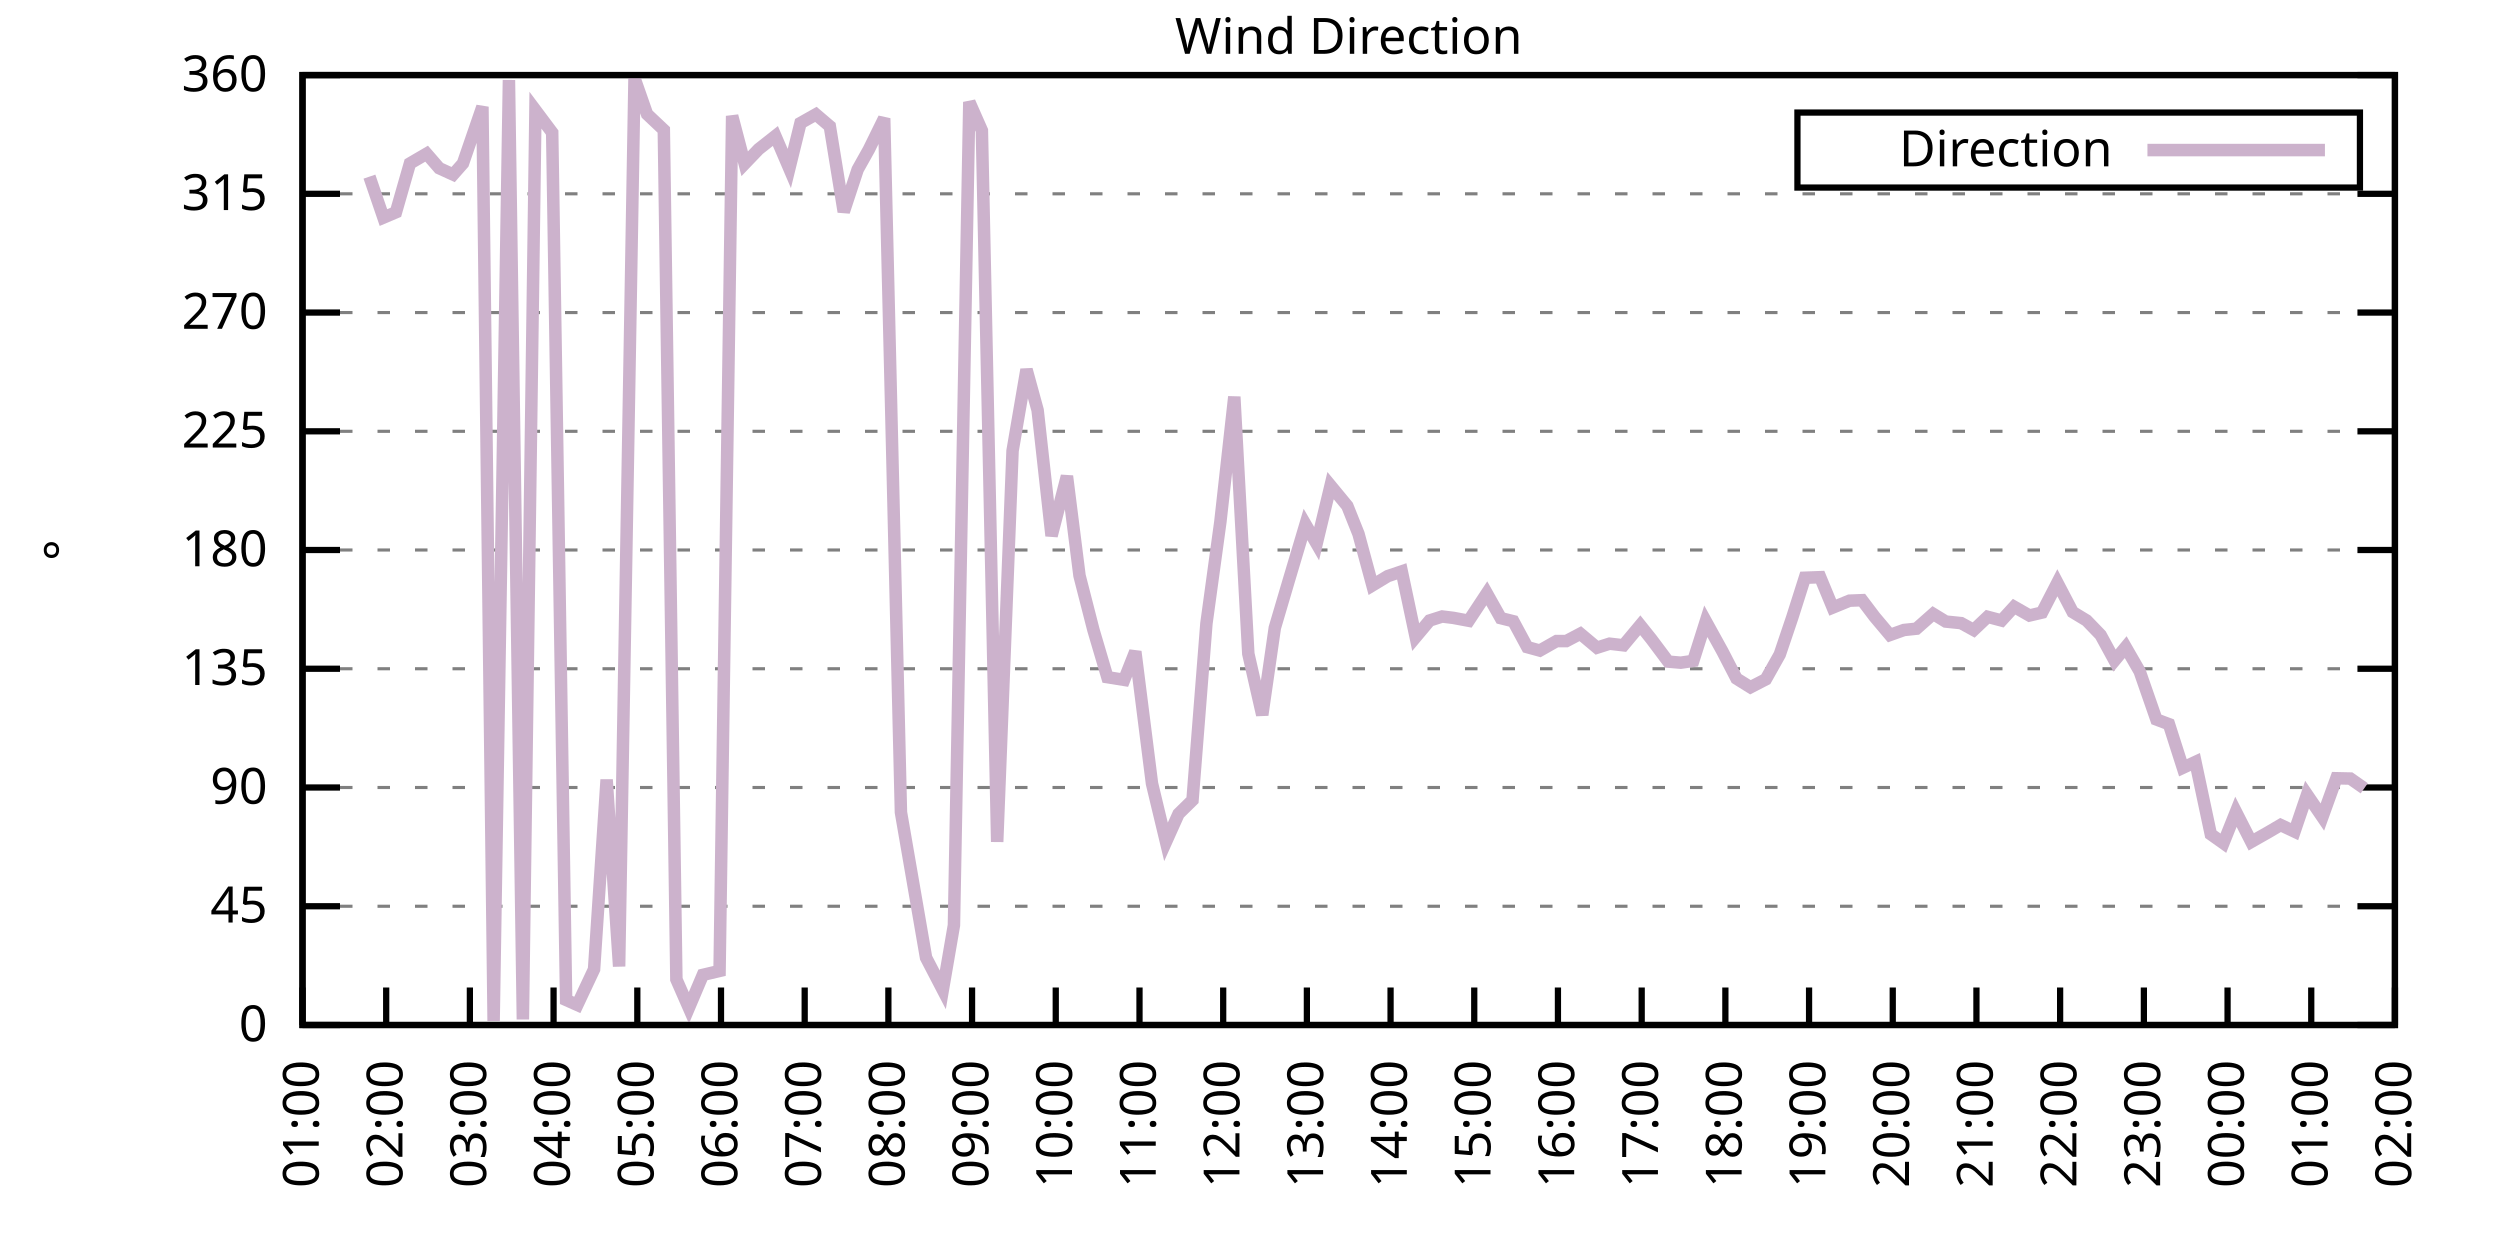
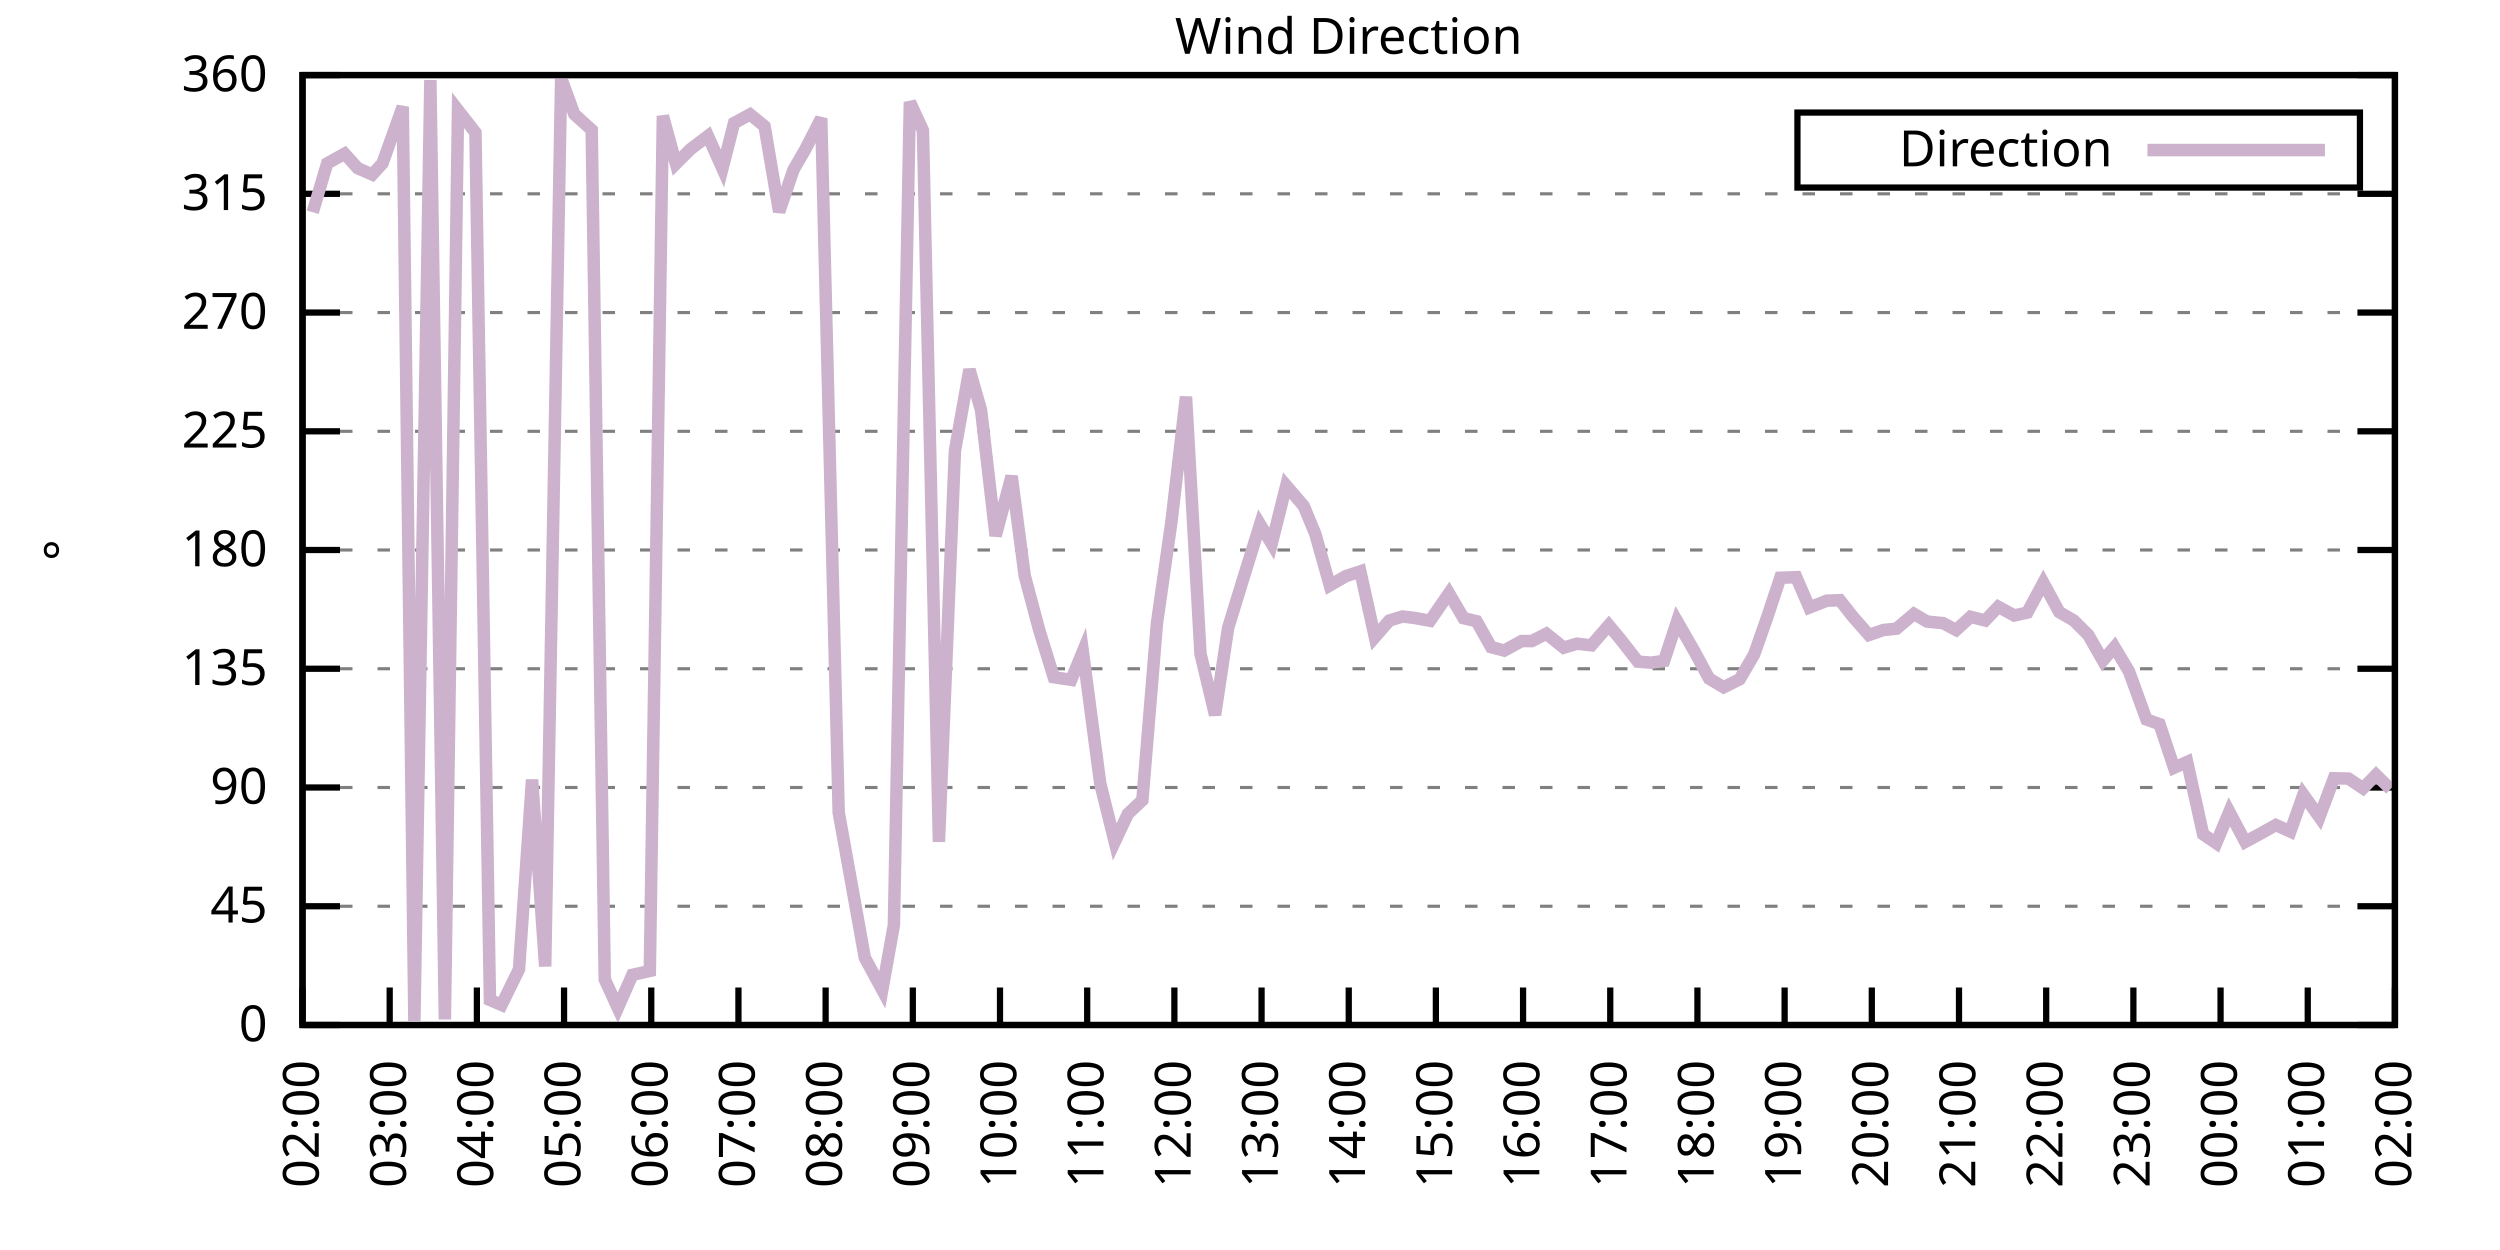
<svg xmlns="http://www.w3.org/2000/svg" xmlns:xlink="http://www.w3.org/1999/xlink" width="400" height="200" viewBox="0 0 400 200">
  <g id="gnuplot_canvas">
    <rect x="0" y="0" width="400" height="200" fill="none" />
    <defs>
      <circle id="gpDot" r="0.5" stroke-width="0.5" stroke="currentColor" />
      <path id="gpPt0" stroke-width="0.333" stroke="currentColor" d="M-1,0 h2 M0,-1 v2" />
      <path id="gpPt1" stroke-width="0.333" stroke="currentColor" d="M-1,-1 L1,1 M1,-1 L-1,1" />
      <path id="gpPt2" stroke-width="0.333" stroke="currentColor" d="M-1,0 L1,0 M0,-1 L0,1 M-1,-1 L1,1 M-1,1 L1,-1" />
      <rect id="gpPt3" stroke-width="0.333" stroke="currentColor" x="-1" y="-1" width="2" height="2" />
      <rect id="gpPt4" stroke-width="0.333" stroke="currentColor" fill="currentColor" x="-1" y="-1" width="2" height="2" />
      <circle id="gpPt5" stroke-width="0.333" stroke="currentColor" cx="0" cy="0" r="1" />
      <use xlink:href="#gpPt5" id="gpPt6" fill="currentColor" stroke="none" />
      <path id="gpPt7" stroke-width="0.333" stroke="currentColor" d="M0,-1.33 L-1.33,0.67 L1.33,0.67 z" />
      <use xlink:href="#gpPt7" id="gpPt8" fill="currentColor" stroke="none" />
      <use xlink:href="#gpPt7" id="gpPt9" stroke="currentColor" transform="rotate(180)" />
      <use xlink:href="#gpPt9" id="gpPt10" fill="currentColor" stroke="none" />
      <use xlink:href="#gpPt3" id="gpPt11" stroke="currentColor" transform="rotate(45)" />
      <use xlink:href="#gpPt11" id="gpPt12" fill="currentColor" stroke="none" />
      <path id="gpPt13" stroke-width="0.333" stroke="currentColor" d="M0,1.330 L1.265,0.411 L0.782,-1.067 L-0.782,-1.076 L-1.265,0.411 z" />
      <use xlink:href="#gpPt13" id="gpPt14" fill="currentColor" stroke="none" />
      <filter id="textbox" filterUnits="objectBoundingBox" x="0" y="0" height="1" width="1">
        <feFlood flood-color="white" flood-opacity="1" result="bgnd" />
        <feComposite in="SourceGraphic" in2="bgnd" operator="atop" />
      </filter>
      <filter id="greybox" filterUnits="objectBoundingBox" x="0" y="0" height="1" width="1">
        <feFlood flood-color="lightgrey" flood-opacity="1" result="grey" />
        <feComposite in="SourceGraphic" in2="grey" operator="atop" />
      </filter>
    </defs>
    <g fill="none" color="white" stroke="currentColor" stroke-width="1.00" stroke-linecap="butt" stroke-linejoin="miter">
</g>
    <g fill="none" color="black" stroke="currentColor" stroke-width="1.00" stroke-linecap="butt" stroke-linejoin="miter">
      <g stroke="none" shape-rendering="crispEdges">
        <polygon fill="rgb(255, 255, 255)" points="48.40,164.00 383.18,164.00 383.18,12.02 48.40,12.02 " />
      </g>
    </g>
    <g fill="none" color="black" stroke="currentColor" stroke-width="1.00" stroke-linecap="butt" stroke-linejoin="miter">
</g>
    <g fill="none" color="black" stroke="black" stroke-width="0.50" stroke-linecap="butt" stroke-linejoin="miter">
</g>
    <g fill="none" color="gray" stroke="currentColor" stroke-width="0.50" stroke-linecap="butt" stroke-linejoin="miter">
      <path stroke="gray" stroke-dasharray="2,4" class="gridline" d="M48.40,164.00 L383.19,164.00  " />
    </g>
    <g fill="none" color="gray" stroke="gray" stroke-width="1.00" stroke-linecap="butt" stroke-linejoin="miter">
</g>
    <g fill="none" color="black" stroke="currentColor" stroke-width="1.00" stroke-linecap="butt" stroke-linejoin="miter">
      <path stroke="black" d="M48.40,164.00 L54.40,164.00 M383.19,164.00 L377.19,164.00  " />
      <g transform="translate(42.80,166.60)" stroke="none" fill="black" font-family="Sans" font-size="8.00" text-anchor="end">
        <text>
          <tspan font-family="Sans"> 0</tspan>
        </text>
      </g>
    </g>
    <g fill="none" color="black" stroke="currentColor" stroke-width="1.00" stroke-linecap="butt" stroke-linejoin="miter">
</g>
    <g fill="none" color="black" stroke="black" stroke-width="0.50" stroke-linecap="butt" stroke-linejoin="miter">
</g>
    <g fill="none" color="gray" stroke="currentColor" stroke-width="0.50" stroke-linecap="butt" stroke-linejoin="miter">
      <path stroke="gray" stroke-dasharray="2,4" class="gridline" d="M48.40,145.00 L383.19,145.00  " />
    </g>
    <g fill="none" color="gray" stroke="gray" stroke-width="1.00" stroke-linecap="butt" stroke-linejoin="miter">
</g>
    <g fill="none" color="black" stroke="currentColor" stroke-width="1.00" stroke-linecap="butt" stroke-linejoin="miter">
      <path stroke="black" d="M48.40,145.00 L54.40,145.00 M383.19,145.00 L377.19,145.00  " />
      <g transform="translate(42.80,147.60)" stroke="none" fill="black" font-family="Sans" font-size="8.00" text-anchor="end">
        <text>
          <tspan font-family="Sans"> 45</tspan>
        </text>
      </g>
    </g>
    <g fill="none" color="black" stroke="currentColor" stroke-width="1.00" stroke-linecap="butt" stroke-linejoin="miter">
</g>
    <g fill="none" color="black" stroke="black" stroke-width="0.50" stroke-linecap="butt" stroke-linejoin="miter">
</g>
    <g fill="none" color="gray" stroke="currentColor" stroke-width="0.50" stroke-linecap="butt" stroke-linejoin="miter">
      <path stroke="gray" stroke-dasharray="2,4" class="gridline" d="M48.40,126.00 L383.19,126.00  " />
    </g>
    <g fill="none" color="gray" stroke="gray" stroke-width="1.00" stroke-linecap="butt" stroke-linejoin="miter">
</g>
    <g fill="none" color="black" stroke="currentColor" stroke-width="1.00" stroke-linecap="butt" stroke-linejoin="miter">
      <path stroke="black" d="M48.40,126.00 L54.40,126.00 M383.19,126.00 L377.19,126.00  " />
      <g transform="translate(42.80,128.60)" stroke="none" fill="black" font-family="Sans" font-size="8.00" text-anchor="end">
        <text>
          <tspan font-family="Sans"> 90</tspan>
        </text>
      </g>
    </g>
    <g fill="none" color="black" stroke="currentColor" stroke-width="1.00" stroke-linecap="butt" stroke-linejoin="miter">
</g>
    <g fill="none" color="black" stroke="black" stroke-width="0.50" stroke-linecap="butt" stroke-linejoin="miter">
</g>
    <g fill="none" color="gray" stroke="currentColor" stroke-width="0.50" stroke-linecap="butt" stroke-linejoin="miter">
      <path stroke="gray" stroke-dasharray="2,4" class="gridline" d="M48.40,107.00 L383.19,107.00  " />
    </g>
    <g fill="none" color="gray" stroke="gray" stroke-width="1.00" stroke-linecap="butt" stroke-linejoin="miter">
</g>
    <g fill="none" color="black" stroke="currentColor" stroke-width="1.00" stroke-linecap="butt" stroke-linejoin="miter">
      <path stroke="black" d="M48.40,107.00 L54.40,107.00 M383.19,107.00 L377.19,107.00  " />
      <g transform="translate(42.80,109.60)" stroke="none" fill="black" font-family="Sans" font-size="8.00" text-anchor="end">
        <text>
          <tspan font-family="Sans"> 135</tspan>
        </text>
      </g>
    </g>
    <g fill="none" color="black" stroke="currentColor" stroke-width="1.00" stroke-linecap="butt" stroke-linejoin="miter">
</g>
    <g fill="none" color="black" stroke="black" stroke-width="0.50" stroke-linecap="butt" stroke-linejoin="miter">
</g>
    <g fill="none" color="gray" stroke="currentColor" stroke-width="0.50" stroke-linecap="butt" stroke-linejoin="miter">
      <path stroke="gray" stroke-dasharray="2,4" class="gridline" d="M48.40,88.00 L383.19,88.00  " />
    </g>
    <g fill="none" color="gray" stroke="gray" stroke-width="1.00" stroke-linecap="butt" stroke-linejoin="miter">
</g>
    <g fill="none" color="black" stroke="currentColor" stroke-width="1.00" stroke-linecap="butt" stroke-linejoin="miter">
      <path stroke="black" d="M48.40,88.00 L54.40,88.00 M383.19,88.00 L377.19,88.00  " />
      <g transform="translate(42.80,90.60)" stroke="none" fill="black" font-family="Sans" font-size="8.00" text-anchor="end">
        <text>
          <tspan font-family="Sans"> 180</tspan>
        </text>
      </g>
    </g>
    <g fill="none" color="black" stroke="currentColor" stroke-width="1.00" stroke-linecap="butt" stroke-linejoin="miter">
</g>
    <g fill="none" color="black" stroke="black" stroke-width="0.50" stroke-linecap="butt" stroke-linejoin="miter">
</g>
    <g fill="none" color="gray" stroke="currentColor" stroke-width="0.50" stroke-linecap="butt" stroke-linejoin="miter">
      <path stroke="gray" stroke-dasharray="2,4" class="gridline" d="M48.40,69.01 L383.19,69.01  " />
    </g>
    <g fill="none" color="gray" stroke="gray" stroke-width="1.00" stroke-linecap="butt" stroke-linejoin="miter">
</g>
    <g fill="none" color="black" stroke="currentColor" stroke-width="1.00" stroke-linecap="butt" stroke-linejoin="miter">
      <path stroke="black" d="M48.40,69.01 L54.40,69.01 M383.19,69.01 L377.19,69.01  " />
      <g transform="translate(42.80,71.61)" stroke="none" fill="black" font-family="Sans" font-size="8.00" text-anchor="end">
        <text>
          <tspan font-family="Sans"> 225</tspan>
        </text>
      </g>
    </g>
    <g fill="none" color="black" stroke="currentColor" stroke-width="1.00" stroke-linecap="butt" stroke-linejoin="miter">
</g>
    <g fill="none" color="black" stroke="black" stroke-width="0.50" stroke-linecap="butt" stroke-linejoin="miter">
</g>
    <g fill="none" color="gray" stroke="currentColor" stroke-width="0.50" stroke-linecap="butt" stroke-linejoin="miter">
      <path stroke="gray" stroke-dasharray="2,4" class="gridline" d="M48.40,50.01 L383.19,50.01  " />
    </g>
    <g fill="none" color="gray" stroke="gray" stroke-width="1.00" stroke-linecap="butt" stroke-linejoin="miter">
</g>
    <g fill="none" color="black" stroke="currentColor" stroke-width="1.00" stroke-linecap="butt" stroke-linejoin="miter">
      <path stroke="black" d="M48.40,50.01 L54.40,50.01 M383.19,50.01 L377.19,50.01  " />
      <g transform="translate(42.80,52.61)" stroke="none" fill="black" font-family="Sans" font-size="8.00" text-anchor="end">
        <text>
          <tspan font-family="Sans"> 270</tspan>
        </text>
      </g>
    </g>
    <g fill="none" color="black" stroke="currentColor" stroke-width="1.00" stroke-linecap="butt" stroke-linejoin="miter">
</g>
    <g fill="none" color="black" stroke="black" stroke-width="0.50" stroke-linecap="butt" stroke-linejoin="miter">
</g>
    <g fill="none" color="gray" stroke="currentColor" stroke-width="0.50" stroke-linecap="butt" stroke-linejoin="miter">
      <path stroke="gray" stroke-dasharray="2,4" class="gridline" d="M48.40,31.01 L383.19,31.01  " />
    </g>
    <g fill="none" color="gray" stroke="gray" stroke-width="1.00" stroke-linecap="butt" stroke-linejoin="miter">
</g>
    <g fill="none" color="black" stroke="currentColor" stroke-width="1.00" stroke-linecap="butt" stroke-linejoin="miter">
      <path stroke="black" d="M48.40,31.01 L54.40,31.01 M383.19,31.01 L377.19,31.01  " />
      <g transform="translate(42.80,33.61)" stroke="none" fill="black" font-family="Sans" font-size="8.00" text-anchor="end">
        <text>
          <tspan font-family="Sans"> 315</tspan>
        </text>
      </g>
    </g>
    <g fill="none" color="black" stroke="currentColor" stroke-width="1.00" stroke-linecap="butt" stroke-linejoin="miter">
</g>
    <g fill="none" color="black" stroke="black" stroke-width="0.50" stroke-linecap="butt" stroke-linejoin="miter">
</g>
    <g fill="none" color="gray" stroke="currentColor" stroke-width="0.50" stroke-linecap="butt" stroke-linejoin="miter">
      <path stroke="gray" stroke-dasharray="2,4" class="gridline" d="M48.40,12.01 L383.19,12.01  " />
    </g>
    <g fill="none" color="gray" stroke="gray" stroke-width="1.00" stroke-linecap="butt" stroke-linejoin="miter">
</g>
    <g fill="none" color="black" stroke="currentColor" stroke-width="1.00" stroke-linecap="butt" stroke-linejoin="miter">
      <path stroke="black" d="M48.40,12.01 L54.40,12.01 M383.19,12.01 L377.19,12.01  " />
      <g transform="translate(42.80,14.61)" stroke="none" fill="black" font-family="Sans" font-size="8.00" text-anchor="end">
        <text>
          <tspan font-family="Sans"> 360</tspan>
        </text>
      </g>
    </g>
    <g fill="none" color="black" stroke="currentColor" stroke-width="1.00" stroke-linecap="butt" stroke-linejoin="miter">
      <path stroke="black" d="M48.40,164.00 L48.40,158.00  " />
      <g transform="translate(51.00,169.60) rotate(270.00)" stroke="none" fill="black" font-family="Sans" font-size="8.00" text-anchor="end">
        <text>
-           <tspan font-family="Sans">01:00</tspan>
-         </text>
-       </g>
-     </g>
-     <g fill="none" color="black" stroke="currentColor" stroke-width="1.00" stroke-linecap="butt" stroke-linejoin="miter">
-       <path stroke="black" d="M61.79,164.00 L61.79,158.00  " />
-       <g transform="translate(64.39,169.60) rotate(270.00)" stroke="none" fill="black" font-family="Sans" font-size="8.00" text-anchor="end">
-         <text>
          <tspan font-family="Sans">02:00</tspan>
        </text>
      </g>
    </g>
    <g fill="none" color="black" stroke="currentColor" stroke-width="1.00" stroke-linecap="butt" stroke-linejoin="miter">
-       <path stroke="black" d="M75.18,164.00 L75.18,158.00  " />
-       <g transform="translate(77.78,169.60) rotate(270.00)" stroke="none" fill="black" font-family="Sans" font-size="8.00" text-anchor="end">
+       <path stroke="black" d="M62.35,164.00 L62.35,158.00  " />
+       <g transform="translate(64.95,169.60) rotate(270.00)" stroke="none" fill="black" font-family="Sans" font-size="8.00" text-anchor="end">
        <text>
          <tspan font-family="Sans">03:00</tspan>
        </text>
      </g>
    </g>
    <g fill="none" color="black" stroke="currentColor" stroke-width="1.00" stroke-linecap="butt" stroke-linejoin="miter">
-       <path stroke="black" d="M88.57,164.00 L88.57,158.00  " />
-       <g transform="translate(91.17,169.60) rotate(270.00)" stroke="none" fill="black" font-family="Sans" font-size="8.00" text-anchor="end">
+       <path stroke="black" d="M76.30,164.00 L76.30,158.00  " />
+       <g transform="translate(78.90,169.60) rotate(270.00)" stroke="none" fill="black" font-family="Sans" font-size="8.00" text-anchor="end">
        <text>
          <tspan font-family="Sans">04:00</tspan>
        </text>
      </g>
    </g>
    <g fill="none" color="black" stroke="currentColor" stroke-width="1.00" stroke-linecap="butt" stroke-linejoin="miter">
-       <path stroke="black" d="M101.97,164.00 L101.97,158.00  " />
-       <g transform="translate(104.57,169.60) rotate(270.00)" stroke="none" fill="black" font-family="Sans" font-size="8.00" text-anchor="end">
+       <path stroke="black" d="M90.25,164.00 L90.25,158.00  " />
+       <g transform="translate(92.85,169.60) rotate(270.00)" stroke="none" fill="black" font-family="Sans" font-size="8.00" text-anchor="end">
        <text>
          <tspan font-family="Sans">05:00</tspan>
        </text>
      </g>
    </g>
    <g fill="none" color="black" stroke="currentColor" stroke-width="1.00" stroke-linecap="butt" stroke-linejoin="miter">
-       <path stroke="black" d="M115.36,164.00 L115.36,158.00  " />
-       <g transform="translate(117.96,169.60) rotate(270.00)" stroke="none" fill="black" font-family="Sans" font-size="8.00" text-anchor="end">
+       <path stroke="black" d="M104.20,164.00 L104.20,158.00  " />
+       <g transform="translate(106.80,169.60) rotate(270.00)" stroke="none" fill="black" font-family="Sans" font-size="8.00" text-anchor="end">
        <text>
          <tspan font-family="Sans">06:00</tspan>
        </text>
      </g>
    </g>
    <g fill="none" color="black" stroke="currentColor" stroke-width="1.00" stroke-linecap="butt" stroke-linejoin="miter">
-       <path stroke="black" d="M128.75,164.00 L128.75,158.00  " />
-       <g transform="translate(131.35,169.60) rotate(270.00)" stroke="none" fill="black" font-family="Sans" font-size="8.00" text-anchor="end">
+       <path stroke="black" d="M118.15,164.00 L118.15,158.00  " />
+       <g transform="translate(120.75,169.60) rotate(270.00)" stroke="none" fill="black" font-family="Sans" font-size="8.00" text-anchor="end">
        <text>
          <tspan font-family="Sans">07:00</tspan>
        </text>
      </g>
    </g>
    <g fill="none" color="black" stroke="currentColor" stroke-width="1.00" stroke-linecap="butt" stroke-linejoin="miter">
-       <path stroke="black" d="M142.14,164.00 L142.14,158.00  " />
-       <g transform="translate(144.74,169.60) rotate(270.00)" stroke="none" fill="black" font-family="Sans" font-size="8.00" text-anchor="end">
+       <path stroke="black" d="M132.10,164.00 L132.10,158.00  " />
+       <g transform="translate(134.70,169.60) rotate(270.00)" stroke="none" fill="black" font-family="Sans" font-size="8.00" text-anchor="end">
        <text>
          <tspan font-family="Sans">08:00</tspan>
        </text>
      </g>
    </g>
    <g fill="none" color="black" stroke="currentColor" stroke-width="1.00" stroke-linecap="butt" stroke-linejoin="miter">
-       <path stroke="black" d="M155.53,164.00 L155.53,158.00  " />
-       <g transform="translate(158.13,169.60) rotate(270.00)" stroke="none" fill="black" font-family="Sans" font-size="8.00" text-anchor="end">
+       <path stroke="black" d="M146.05,164.00 L146.05,158.00  " />
+       <g transform="translate(148.65,169.60) rotate(270.00)" stroke="none" fill="black" font-family="Sans" font-size="8.00" text-anchor="end">
        <text>
          <tspan font-family="Sans">09:00</tspan>
        </text>
      </g>
    </g>
    <g fill="none" color="black" stroke="currentColor" stroke-width="1.00" stroke-linecap="butt" stroke-linejoin="miter">
-       <path stroke="black" d="M168.92,164.00 L168.92,158.00  " />
-       <g transform="translate(171.52,169.60) rotate(270.00)" stroke="none" fill="black" font-family="Sans" font-size="8.00" text-anchor="end">
+       <path stroke="black" d="M160.00,164.00 L160.00,158.00  " />
+       <g transform="translate(162.60,169.60) rotate(270.00)" stroke="none" fill="black" font-family="Sans" font-size="8.00" text-anchor="end">
        <text>
          <tspan font-family="Sans">10:00</tspan>
        </text>
      </g>
    </g>
    <g fill="none" color="black" stroke="currentColor" stroke-width="1.00" stroke-linecap="butt" stroke-linejoin="miter">
-       <path stroke="black" d="M182.32,164.00 L182.32,158.00  " />
-       <g transform="translate(184.92,169.60) rotate(270.00)" stroke="none" fill="black" font-family="Sans" font-size="8.00" text-anchor="end">
+       <path stroke="black" d="M173.95,164.00 L173.95,158.00  " />
+       <g transform="translate(176.55,169.60) rotate(270.00)" stroke="none" fill="black" font-family="Sans" font-size="8.00" text-anchor="end">
        <text>
          <tspan font-family="Sans">11:00</tspan>
        </text>
      </g>
    </g>
    <g fill="none" color="black" stroke="currentColor" stroke-width="1.00" stroke-linecap="butt" stroke-linejoin="miter">
-       <path stroke="black" d="M195.71,164.00 L195.71,158.00  " />
-       <g transform="translate(198.31,169.60) rotate(270.00)" stroke="none" fill="black" font-family="Sans" font-size="8.00" text-anchor="end">
+       <path stroke="black" d="M187.90,164.00 L187.90,158.00  " />
+       <g transform="translate(190.50,169.60) rotate(270.00)" stroke="none" fill="black" font-family="Sans" font-size="8.00" text-anchor="end">
        <text>
          <tspan font-family="Sans">12:00</tspan>
        </text>
      </g>
    </g>
    <g fill="none" color="black" stroke="currentColor" stroke-width="1.00" stroke-linecap="butt" stroke-linejoin="miter">
-       <path stroke="black" d="M209.10,164.00 L209.10,158.00  " />
-       <g transform="translate(211.70,169.60) rotate(270.00)" stroke="none" fill="black" font-family="Sans" font-size="8.00" text-anchor="end">
+       <path stroke="black" d="M201.85,164.00 L201.85,158.00  " />
+       <g transform="translate(204.45,169.60) rotate(270.00)" stroke="none" fill="black" font-family="Sans" font-size="8.00" text-anchor="end">
        <text>
          <tspan font-family="Sans">13:00</tspan>
        </text>
      </g>
    </g>
    <g fill="none" color="black" stroke="currentColor" stroke-width="1.00" stroke-linecap="butt" stroke-linejoin="miter">
-       <path stroke="black" d="M222.49,164.00 L222.49,158.00  " />
-       <g transform="translate(225.09,169.60) rotate(270.00)" stroke="none" fill="black" font-family="Sans" font-size="8.00" text-anchor="end">
+       <path stroke="black" d="M215.80,164.00 L215.80,158.00  " />
+       <g transform="translate(218.40,169.60) rotate(270.00)" stroke="none" fill="black" font-family="Sans" font-size="8.00" text-anchor="end">
        <text>
          <tspan font-family="Sans">14:00</tspan>
        </text>
      </g>
    </g>
    <g fill="none" color="black" stroke="currentColor" stroke-width="1.00" stroke-linecap="butt" stroke-linejoin="miter">
-       <path stroke="black" d="M235.88,164.00 L235.88,158.00  " />
-       <g transform="translate(238.48,169.60) rotate(270.00)" stroke="none" fill="black" font-family="Sans" font-size="8.00" text-anchor="end">
+       <path stroke="black" d="M229.74,164.00 L229.74,158.00  " />
+       <g transform="translate(232.34,169.60) rotate(270.00)" stroke="none" fill="black" font-family="Sans" font-size="8.00" text-anchor="end">
        <text>
          <tspan font-family="Sans">15:00</tspan>
        </text>
      </g>
    </g>
    <g fill="none" color="black" stroke="currentColor" stroke-width="1.00" stroke-linecap="butt" stroke-linejoin="miter">
-       <path stroke="black" d="M249.27,164.00 L249.27,158.00  " />
-       <g transform="translate(251.87,169.60) rotate(270.00)" stroke="none" fill="black" font-family="Sans" font-size="8.00" text-anchor="end">
+       <path stroke="black" d="M243.69,164.00 L243.69,158.00  " />
+       <g transform="translate(246.29,169.60) rotate(270.00)" stroke="none" fill="black" font-family="Sans" font-size="8.00" text-anchor="end">
        <text>
          <tspan font-family="Sans">16:00</tspan>
        </text>
      </g>
    </g>
    <g fill="none" color="black" stroke="currentColor" stroke-width="1.00" stroke-linecap="butt" stroke-linejoin="miter">
-       <path stroke="black" d="M262.67,164.00 L262.67,158.00  " />
-       <g transform="translate(265.27,169.60) rotate(270.00)" stroke="none" fill="black" font-family="Sans" font-size="8.00" text-anchor="end">
+       <path stroke="black" d="M257.64,164.00 L257.64,158.00  " />
+       <g transform="translate(260.24,169.60) rotate(270.00)" stroke="none" fill="black" font-family="Sans" font-size="8.00" text-anchor="end">
        <text>
          <tspan font-family="Sans">17:00</tspan>
        </text>
      </g>
    </g>
    <g fill="none" color="black" stroke="currentColor" stroke-width="1.00" stroke-linecap="butt" stroke-linejoin="miter">
-       <path stroke="black" d="M276.06,164.00 L276.06,158.00  " />
-       <g transform="translate(278.66,169.60) rotate(270.00)" stroke="none" fill="black" font-family="Sans" font-size="8.00" text-anchor="end">
+       <path stroke="black" d="M271.59,164.00 L271.59,158.00  " />
+       <g transform="translate(274.19,169.60) rotate(270.00)" stroke="none" fill="black" font-family="Sans" font-size="8.00" text-anchor="end">
        <text>
          <tspan font-family="Sans">18:00</tspan>
        </text>
      </g>
    </g>
    <g fill="none" color="black" stroke="currentColor" stroke-width="1.00" stroke-linecap="butt" stroke-linejoin="miter">
-       <path stroke="black" d="M289.45,164.00 L289.45,158.00  " />
-       <g transform="translate(292.05,169.60) rotate(270.00)" stroke="none" fill="black" font-family="Sans" font-size="8.00" text-anchor="end">
+       <path stroke="black" d="M285.54,164.00 L285.54,158.00  " />
+       <g transform="translate(288.14,169.60) rotate(270.00)" stroke="none" fill="black" font-family="Sans" font-size="8.00" text-anchor="end">
        <text>
          <tspan font-family="Sans">19:00</tspan>
        </text>
      </g>
    </g>
    <g fill="none" color="black" stroke="currentColor" stroke-width="1.00" stroke-linecap="butt" stroke-linejoin="miter">
-       <path stroke="black" d="M302.84,164.00 L302.84,158.00  " />
-       <g transform="translate(305.44,169.60) rotate(270.00)" stroke="none" fill="black" font-family="Sans" font-size="8.00" text-anchor="end">
+       <path stroke="black" d="M299.49,164.00 L299.49,158.00  " />
+       <g transform="translate(302.09,169.60) rotate(270.00)" stroke="none" fill="black" font-family="Sans" font-size="8.00" text-anchor="end">
        <text>
          <tspan font-family="Sans">20:00</tspan>
        </text>
      </g>
    </g>
    <g fill="none" color="black" stroke="currentColor" stroke-width="1.00" stroke-linecap="butt" stroke-linejoin="miter">
-       <path stroke="black" d="M316.23,164.00 L316.23,158.00  " />
-       <g transform="translate(318.83,169.60) rotate(270.00)" stroke="none" fill="black" font-family="Sans" font-size="8.00" text-anchor="end">
+       <path stroke="black" d="M313.44,164.00 L313.44,158.00  " />
+       <g transform="translate(316.04,169.60) rotate(270.00)" stroke="none" fill="black" font-family="Sans" font-size="8.00" text-anchor="end">
        <text>
          <tspan font-family="Sans">21:00</tspan>
        </text>
      </g>
    </g>
    <g fill="none" color="black" stroke="currentColor" stroke-width="1.00" stroke-linecap="butt" stroke-linejoin="miter">
-       <path stroke="black" d="M329.62,164.00 L329.62,158.00  " />
-       <g transform="translate(332.22,169.60) rotate(270.00)" stroke="none" fill="black" font-family="Sans" font-size="8.00" text-anchor="end">
+       <path stroke="black" d="M327.39,164.00 L327.39,158.00  " />
+       <g transform="translate(329.99,169.60) rotate(270.00)" stroke="none" fill="black" font-family="Sans" font-size="8.00" text-anchor="end">
        <text>
          <tspan font-family="Sans">22:00</tspan>
        </text>
      </g>
    </g>
    <g fill="none" color="black" stroke="currentColor" stroke-width="1.00" stroke-linecap="butt" stroke-linejoin="miter">
-       <path stroke="black" d="M343.02,164.00 L343.02,158.00  " />
-       <g transform="translate(345.62,169.60) rotate(270.00)" stroke="none" fill="black" font-family="Sans" font-size="8.00" text-anchor="end">
+       <path stroke="black" d="M341.34,164.00 L341.34,158.00  " />
+       <g transform="translate(343.94,169.60) rotate(270.00)" stroke="none" fill="black" font-family="Sans" font-size="8.00" text-anchor="end">
        <text>
          <tspan font-family="Sans">23:00</tspan>
        </text>
      </g>
    </g>
    <g fill="none" color="black" stroke="currentColor" stroke-width="1.00" stroke-linecap="butt" stroke-linejoin="miter">
-       <path stroke="black" d="M356.41,164.00 L356.41,158.00  " />
-       <g transform="translate(359.01,169.60) rotate(270.00)" stroke="none" fill="black" font-family="Sans" font-size="8.00" text-anchor="end">
+       <path stroke="black" d="M355.29,164.00 L355.29,158.00  " />
+       <g transform="translate(357.89,169.60) rotate(270.00)" stroke="none" fill="black" font-family="Sans" font-size="8.00" text-anchor="end">
        <text>
          <tspan font-family="Sans">00:00</tspan>
        </text>
      </g>
    </g>
    <g fill="none" color="black" stroke="currentColor" stroke-width="1.00" stroke-linecap="butt" stroke-linejoin="miter">
-       <path stroke="black" d="M369.80,164.00 L369.80,158.00  " />
-       <g transform="translate(372.40,169.60) rotate(270.00)" stroke="none" fill="black" font-family="Sans" font-size="8.00" text-anchor="end">
+       <path stroke="black" d="M369.24,164.00 L369.24,158.00  " />
+       <g transform="translate(371.84,169.60) rotate(270.00)" stroke="none" fill="black" font-family="Sans" font-size="8.00" text-anchor="end">
        <text>
          <tspan font-family="Sans">01:00</tspan>
        </text>
      </g>
    </g>
    <g fill="none" color="black" stroke="currentColor" stroke-width="1.00" stroke-linecap="butt" stroke-linejoin="miter">
      <path stroke="black" d="M383.19,164.00 L383.19,158.00  " />
      <g transform="translate(385.79,169.60) rotate(270.00)" stroke="none" fill="black" font-family="Sans" font-size="8.00" text-anchor="end">
        <text>
          <tspan font-family="Sans">02:00</tspan>
        </text>
      </g>
    </g>
    <g fill="none" color="black" stroke="currentColor" stroke-width="1.00" stroke-linecap="butt" stroke-linejoin="miter">
</g>
    <g fill="none" color="black" stroke="currentColor" stroke-width="1.00" stroke-linecap="butt" stroke-linejoin="miter">
      <path stroke="black" d="M48.40,12.01 L48.40,164.00 L383.19,164.00 L383.19,12.01 L48.40,12.01 Z  " />
    </g>
    <g fill="none" color="black" stroke="currentColor" stroke-width="1.00" stroke-linecap="butt" stroke-linejoin="miter">
</g>
    <g fill="none" color="black" stroke="currentColor" stroke-width="1.00" stroke-linecap="butt" stroke-linejoin="miter">
      <path stroke="black" d="M287.59,30.01 L287.59,18.01 L377.59,18.01 L377.59,30.01 L287.59,30.01 Z  " />
    </g>
    <g id="Wind_direction_plot_1">
      <g fill="none" color="white" stroke="black" stroke-width="2.00" stroke-linecap="butt" stroke-linejoin="miter">
</g>
      <g fill="none" color="black" stroke="currentColor" stroke-width="2.00" stroke-linecap="butt" stroke-linejoin="miter">
        <g transform="translate(337.99,26.61)" stroke="none" fill="black" font-family="Sans" font-size="8.00" text-anchor="end">
          <text>
            <tspan font-family="Sans">Direction</tspan>
          </text>
        </g>
      </g>
      <g fill="none" color="black" stroke="currentColor" stroke-width="2.00" stroke-linecap="butt" stroke-linejoin="miter">
-         <path stroke="rgb(204, 178, 204)" d="M343.59,24.01 L371.99,24.01 M59.11,28.26 L61.35,34.81 L63.35,33.96 L65.59,26.15 L68.26,24.59 L70.27,26.91   L72.50,27.93 L74.07,26.15 L77.19,17.08 L78.98,163.37 L81.43,12.81 L83.66,163.11 L85.67,17.63 L88.35,21.21   L90.58,159.99 L92.37,160.79 L95.05,155.09 L97.06,124.74 L99.06,154.63 L101.52,12.52 L103.53,18.26 L106.21,20.79   L108.22,156.70 L110.22,161.26 L112.46,155.98 L115.13,155.35 L117.14,18.55 L119.15,26.20 L121.38,23.87 L124.06,21.76   L126.29,26.96 L128.08,19.69 L130.54,18.30 L132.77,20.20 L135.00,33.88 L137.23,27.12 L139.02,23.92 L141.47,18.93   L144.15,129.97 L148.17,153.23 L150.85,158.38 L152.63,148.04 L155.09,16.32 L157.10,20.88 L159.55,134.70 L162.01,72.13   L164.24,59.13 L166.02,65.63 L168.25,85.73 L170.71,76.18 L172.72,92.10 L174.95,100.80 L177.18,108.35 L179.86,108.78   L181.65,104.26 L184.32,125.37 L186.56,134.70 L188.57,130.22 L190.80,128.03 L193.03,99.74 L195.26,83.49 L197.49,63.48   L199.73,104.60 L201.96,114.39 L203.97,100.46 L206.20,92.90 L208.88,83.91 L210.66,86.99 L212.89,77.70 L215.57,80.95   L217.36,85.43 L219.59,93.66 L222.04,92.18 L224.28,91.42 L226.51,101.94 L228.74,99.28 L230.75,98.64 L232.53,98.86   L234.99,99.32 L237.89,94.93 L240.12,98.90 L242.13,99.40 L244.36,103.54 L246.37,104.09 L249.05,102.57 L250.61,102.57   L252.85,101.39 L255.52,103.63 L257.53,102.99 L259.76,103.25 L262.44,100.04 L264.23,102.28 L266.91,105.86 L268.92,106.03   L270.92,105.74 L272.93,99.40 L275.61,104.26 L277.84,108.57 L280.07,109.96 L282.53,108.69 L284.76,104.72 L286.77,98.77   L288.78,92.44 L291.23,92.35 L293.24,97.21 L295.92,96.11 L297.93,96.03 L299.94,98.69 L302.39,101.60 L304.63,100.80   L306.63,100.59 L309.31,98.22 L311.32,99.45 L313.78,99.70 L315.79,100.80 L318.02,98.69 L320.25,99.28 L322.26,97.08   L324.71,98.48 L326.72,98.01 L329.18,93.24 L331.63,97.93 L333.86,99.28 L336.10,101.60 L338.33,105.69 L340.11,103.54   L342.35,107.43 L345.02,115.11 L347.03,115.87 L349.26,122.84 L351.27,121.91 L353.73,133.48 L355.74,134.91 L357.75,129.89   L360.20,134.70 L362.88,133.18 L364.89,132.00 L367.12,133.05 L369.13,127.14 L371.58,130.73 L373.82,124.52 L376.05,124.57   L378.28,126.13  " />
+         <path stroke="rgb(204, 178, 204)" d="M343.59,24.01 L371.99,24.01 M50.03,33.96 L52.35,26.15 L55.14,24.59 L57.23,26.91 L59.56,27.93 L61.19,26.15   L64.44,17.08 L66.30,163.37 L68.86,12.81 L71.18,163.11 L73.28,17.63 L76.07,21.21 L78.39,159.99 L80.25,160.79   L83.04,155.09 L85.13,124.74 L87.23,154.63 L89.78,12.52 L91.88,18.26 L94.67,20.79 L96.76,156.70 L98.85,161.26   L101.18,155.98 L103.97,155.35 L106.06,18.55 L108.15,26.20 L110.48,23.87 L113.27,21.76 L115.59,26.96 L117.45,19.69   L120.01,18.30 L122.33,20.20 L124.66,33.88 L126.98,27.12 L128.84,23.92 L131.40,18.93 L134.19,129.97 L138.37,153.23   L141.16,158.38 L143.02,148.04 L145.58,16.32 L147.67,20.88 L150.23,134.70 L152.79,72.13 L155.11,59.13 L156.97,65.63   L159.30,85.73 L161.86,76.18 L163.95,92.10 L166.27,100.80 L168.60,108.35 L171.39,108.78 L173.25,104.26 L176.04,125.37   L178.36,134.70 L180.46,130.22 L182.78,128.03 L185.11,99.74 L187.43,83.49 L189.76,63.48 L192.08,104.60 L194.41,114.39   L196.50,100.46 L198.82,92.90 L201.61,83.91 L203.47,86.99 L205.80,77.70 L208.59,80.95 L210.45,85.43 L212.77,93.66   L215.33,92.18 L217.65,91.42 L219.98,101.94 L222.30,99.28 L224.40,98.64 L226.26,98.86 L228.81,99.32 L231.84,94.93   L234.16,98.90 L236.25,99.40 L238.58,103.54 L240.67,104.09 L243.46,102.57 L245.09,102.57 L247.41,101.39 L250.20,103.63   L252.30,102.99 L254.62,103.25 L257.41,100.04 L259.27,102.28 L262.06,105.86 L264.15,106.03 L266.25,105.74 L268.34,99.40   L271.13,104.26 L273.45,108.57 L275.78,109.96 L278.34,108.69 L280.66,104.72 L282.75,98.77 L284.85,92.44 L287.40,92.35   L289.50,97.21 L292.29,96.11 L294.38,96.03 L296.47,98.69 L299.03,101.60 L301.35,100.80 L303.44,100.59 L306.23,98.22   L308.33,99.45 L310.88,99.70 L312.98,100.80 L315.30,98.69 L317.63,99.28 L319.72,97.08 L322.28,98.48 L324.37,98.01   L326.93,93.24 L329.48,97.93 L331.81,99.28 L334.13,101.60 L336.46,105.69 L338.32,103.54 L340.64,107.43 L343.43,115.11   L345.53,115.87 L347.85,122.84 L349.94,121.91 L352.50,133.48 L354.59,134.91 L356.69,129.89 L359.24,134.70 L362.03,133.18   L364.13,132.00 L366.45,133.05 L368.54,127.14 L371.10,130.73 L373.43,124.52 L375.75,124.57 L378.08,126.13 L380.17,123.98   L382.49,126.26  " />
      </g>
    </g>
    <g fill="none" color="black" stroke="currentColor" stroke-width="2.00" stroke-linecap="butt" stroke-linejoin="miter">
</g>
    <g fill="none" color="black" stroke="black" stroke-width="1.00" stroke-linecap="butt" stroke-linejoin="miter">
</g>
    <g fill="none" color="black" stroke="currentColor" stroke-width="1.00" stroke-linecap="butt" stroke-linejoin="miter">
      <path stroke="black" d="M48.40,12.01 L48.40,164.00 L383.19,164.00 L383.19,12.01 L48.40,12.01 Z  " />
      <g transform="translate(12.80,88.01) rotate(270.00)" stroke="none" fill="black" font-family="Sans" font-size="8.00" text-anchor="middle">
        <text>
          <tspan font-family="Sans">°</tspan>
        </text>
      </g>
    </g>
    <g fill="none" color="black" stroke="currentColor" stroke-width="1.00" stroke-linecap="butt" stroke-linejoin="miter">
</g>
    <g fill="none" color="black" stroke="currentColor" stroke-width="1.00" stroke-linecap="butt" stroke-linejoin="miter">
      <g transform="translate(215.79,8.61)" stroke="none" fill="black" font-family="Sans" font-size="8.00" text-anchor="middle">
        <text>
          <tspan font-family="Sans">Wind Direction</tspan>
        </text>
      </g>
    </g>
    <g fill="none" color="black" stroke="currentColor" stroke-width="1.00" stroke-linecap="butt" stroke-linejoin="miter">
</g>
  </g>
</svg>
